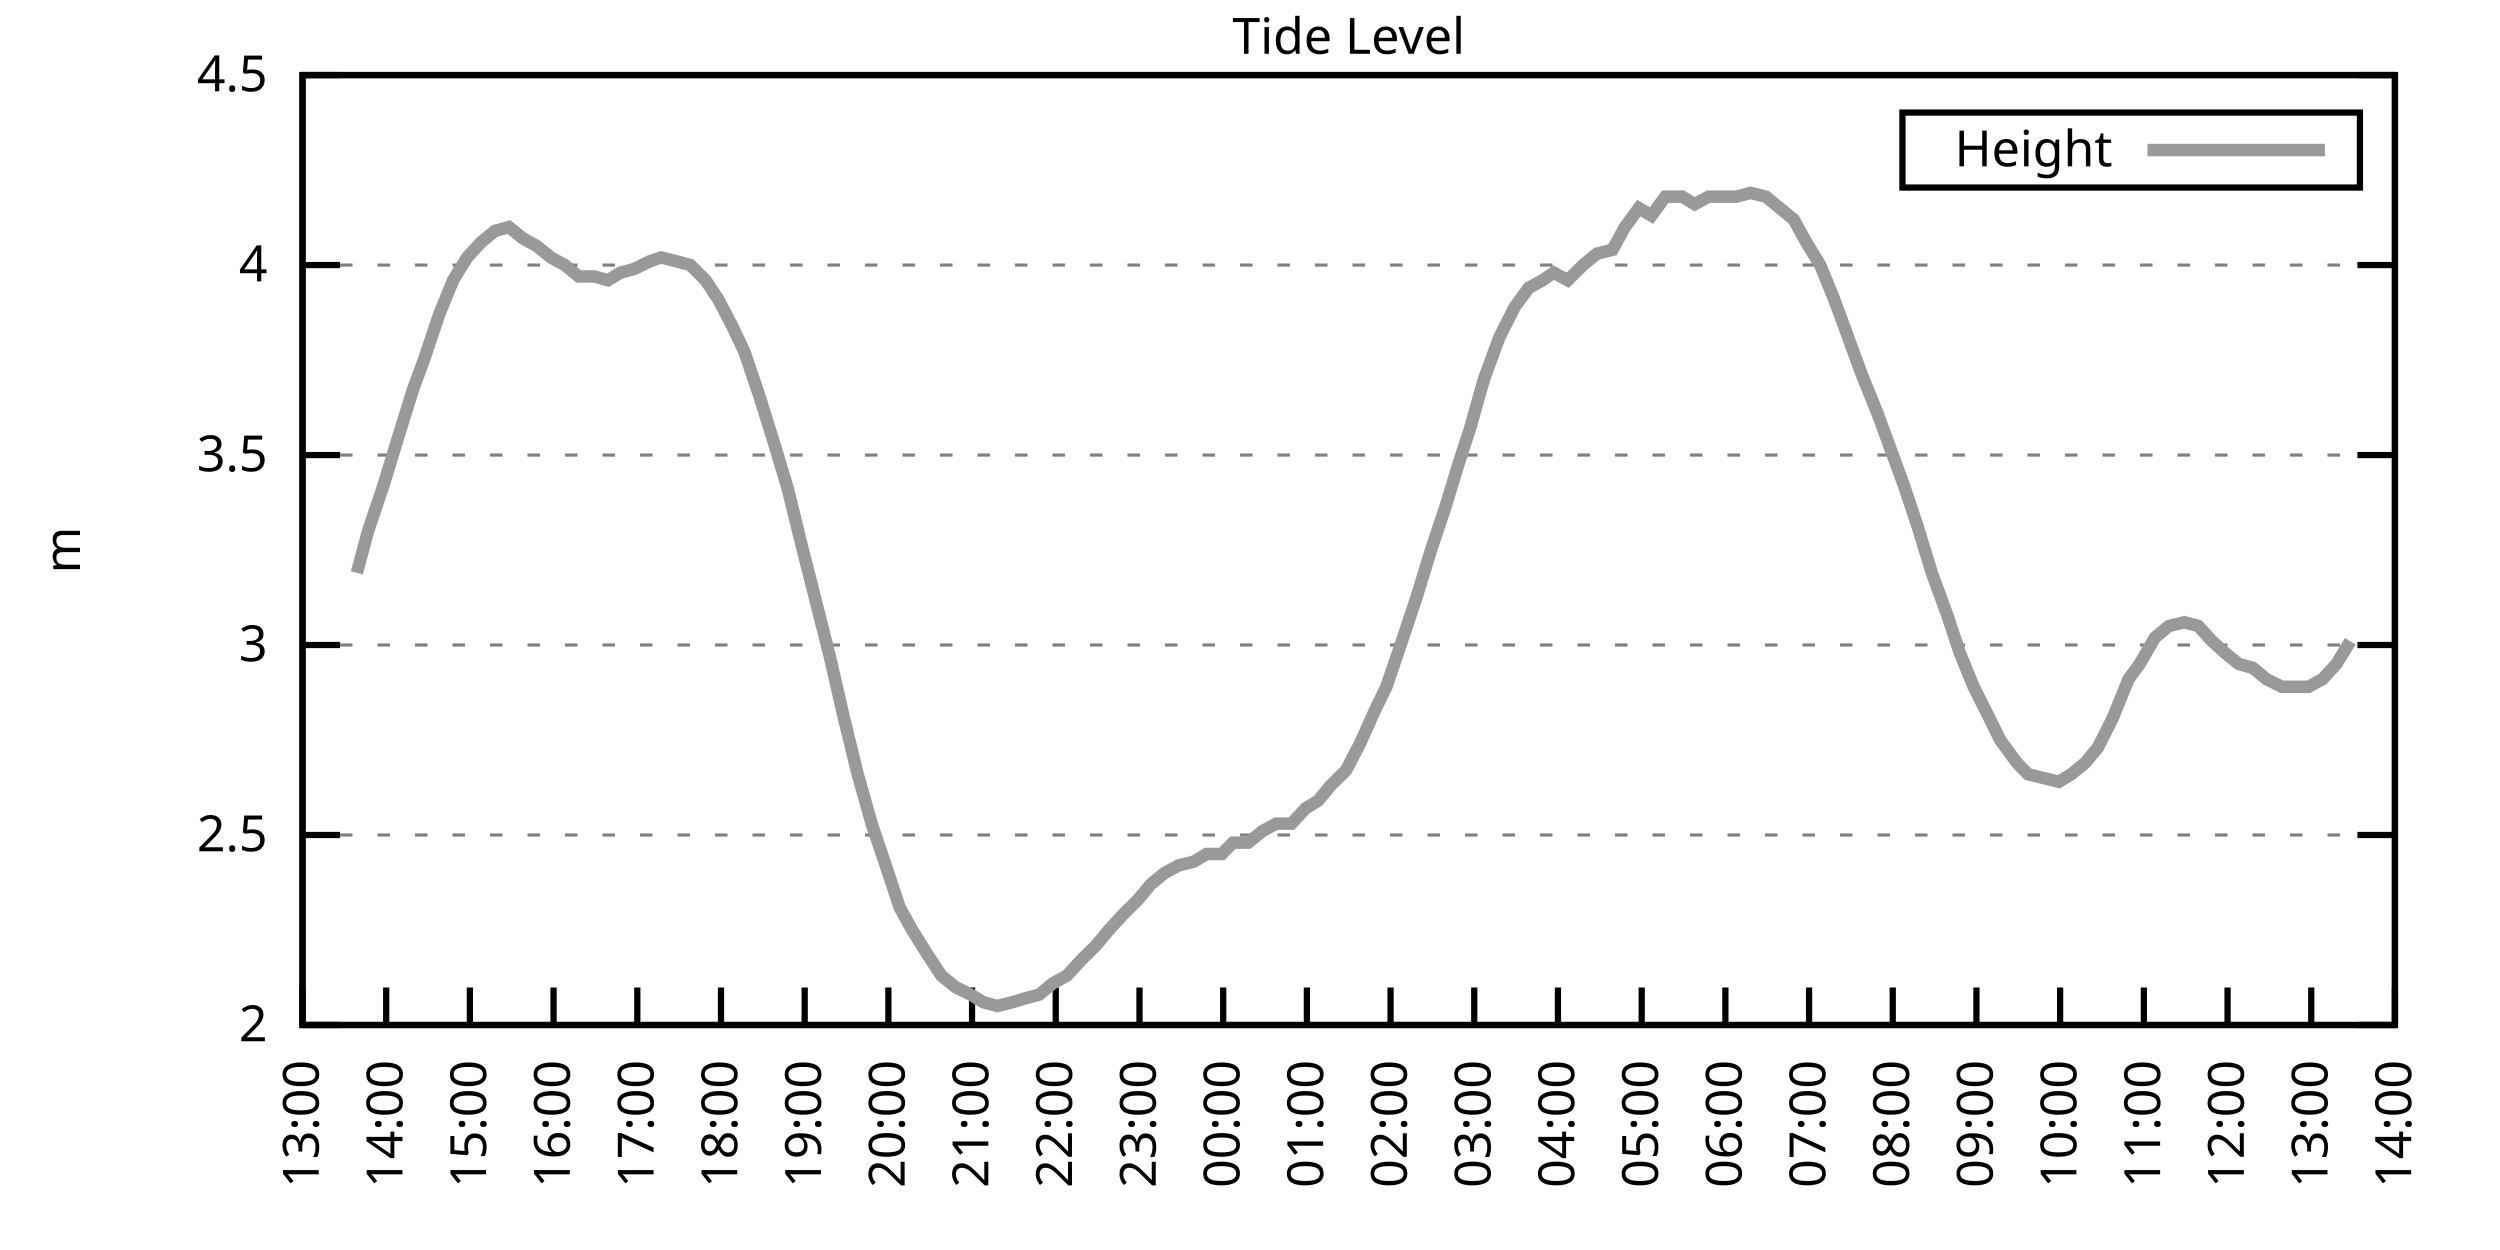
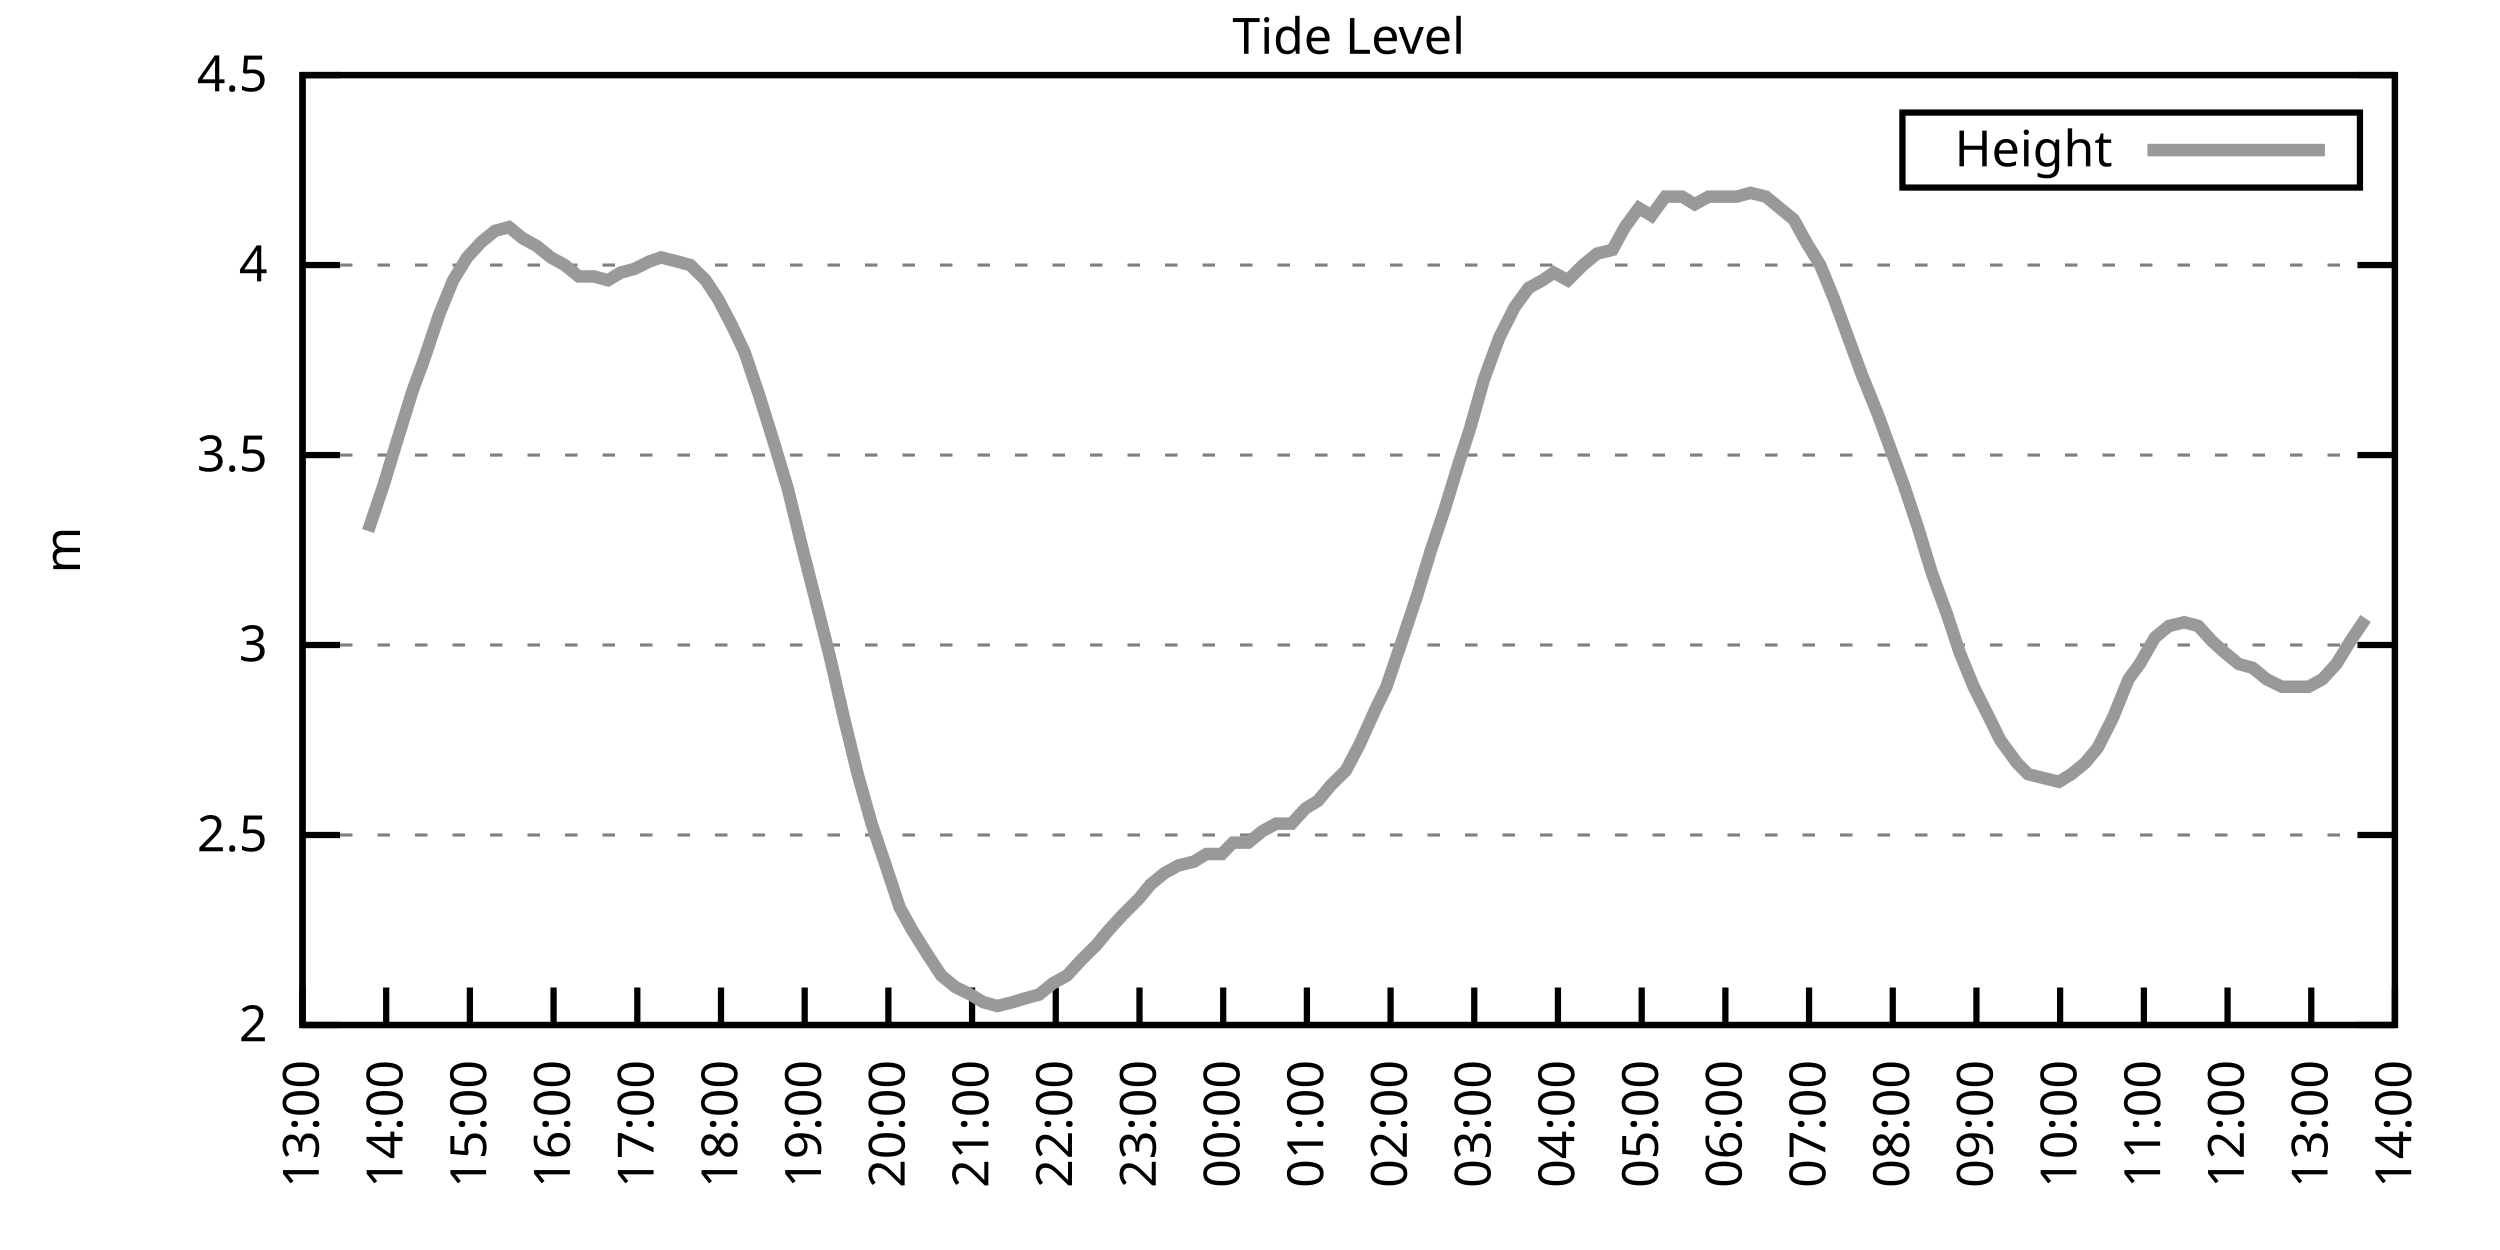
<svg xmlns="http://www.w3.org/2000/svg" xmlns:xlink="http://www.w3.org/1999/xlink" width="400" height="200" viewBox="0 0 400 200">
  <g id="gnuplot_canvas">
    <rect x="0" y="0" width="400" height="200" fill="none" />
    <defs>
      <circle id="gpDot" r="0.5" stroke-width="0.5" stroke="currentColor" />
      <path id="gpPt0" stroke-width="0.333" stroke="currentColor" d="M-1,0 h2 M0,-1 v2" />
      <path id="gpPt1" stroke-width="0.333" stroke="currentColor" d="M-1,-1 L1,1 M1,-1 L-1,1" />
      <path id="gpPt2" stroke-width="0.333" stroke="currentColor" d="M-1,0 L1,0 M0,-1 L0,1 M-1,-1 L1,1 M-1,1 L1,-1" />
      <rect id="gpPt3" stroke-width="0.333" stroke="currentColor" x="-1" y="-1" width="2" height="2" />
      <rect id="gpPt4" stroke-width="0.333" stroke="currentColor" fill="currentColor" x="-1" y="-1" width="2" height="2" />
      <circle id="gpPt5" stroke-width="0.333" stroke="currentColor" cx="0" cy="0" r="1" />
      <use xlink:href="#gpPt5" id="gpPt6" fill="currentColor" stroke="none" />
      <path id="gpPt7" stroke-width="0.333" stroke="currentColor" d="M0,-1.33 L-1.33,0.67 L1.33,0.67 z" />
      <use xlink:href="#gpPt7" id="gpPt8" fill="currentColor" stroke="none" />
      <use xlink:href="#gpPt7" id="gpPt9" stroke="currentColor" transform="rotate(180)" />
      <use xlink:href="#gpPt9" id="gpPt10" fill="currentColor" stroke="none" />
      <use xlink:href="#gpPt3" id="gpPt11" stroke="currentColor" transform="rotate(45)" />
      <use xlink:href="#gpPt11" id="gpPt12" fill="currentColor" stroke="none" />
      <path id="gpPt13" stroke-width="0.333" stroke="currentColor" d="M0,1.330 L1.265,0.411 L0.782,-1.067 L-0.782,-1.076 L-1.265,0.411 z" />
      <use xlink:href="#gpPt13" id="gpPt14" fill="currentColor" stroke="none" />
      <filter id="textbox" filterUnits="objectBoundingBox" x="0" y="0" height="1" width="1">
        <feFlood flood-color="white" flood-opacity="1" result="bgnd" />
        <feComposite in="SourceGraphic" in2="bgnd" operator="atop" />
      </filter>
      <filter id="greybox" filterUnits="objectBoundingBox" x="0" y="0" height="1" width="1">
        <feFlood flood-color="lightgrey" flood-opacity="1" result="grey" />
        <feComposite in="SourceGraphic" in2="grey" operator="atop" />
      </filter>
    </defs>
    <g fill="none" color="white" stroke="currentColor" stroke-width="1.00" stroke-linecap="butt" stroke-linejoin="miter">
</g>
    <g fill="none" color="black" stroke="currentColor" stroke-width="1.00" stroke-linecap="butt" stroke-linejoin="miter">
      <g stroke="none" shape-rendering="crispEdges">
        <polygon fill="rgb(255, 255, 255)" points="48.40,164.00 383.18,164.00 383.18,12.02 48.40,12.02 " />
      </g>
    </g>
    <g fill="none" color="black" stroke="currentColor" stroke-width="1.00" stroke-linecap="butt" stroke-linejoin="miter">
</g>
    <g fill="none" color="black" stroke="black" stroke-width="0.50" stroke-linecap="butt" stroke-linejoin="miter">
</g>
    <g fill="none" color="gray" stroke="currentColor" stroke-width="0.50" stroke-linecap="butt" stroke-linejoin="miter">
      <path stroke="gray" stroke-dasharray="2,4" class="gridline" d="M48.40,164.00 L383.19,164.00  " />
    </g>
    <g fill="none" color="gray" stroke="gray" stroke-width="1.00" stroke-linecap="butt" stroke-linejoin="miter">
</g>
    <g fill="none" color="black" stroke="currentColor" stroke-width="1.00" stroke-linecap="butt" stroke-linejoin="miter">
      <path stroke="black" d="M48.40,164.00 L54.40,164.00 M383.19,164.00 L377.19,164.00  " />
      <g transform="translate(42.80,166.60)" stroke="none" fill="black" font-family="Sans" font-size="8.00" text-anchor="end">
        <text>
          <tspan font-family="Sans"> 2</tspan>
        </text>
      </g>
    </g>
    <g fill="none" color="black" stroke="currentColor" stroke-width="1.00" stroke-linecap="butt" stroke-linejoin="miter">
</g>
    <g fill="none" color="black" stroke="black" stroke-width="0.50" stroke-linecap="butt" stroke-linejoin="miter">
</g>
    <g fill="none" color="gray" stroke="currentColor" stroke-width="0.50" stroke-linecap="butt" stroke-linejoin="miter">
      <path stroke="gray" stroke-dasharray="2,4" class="gridline" d="M48.40,133.60 L383.19,133.60  " />
    </g>
    <g fill="none" color="gray" stroke="gray" stroke-width="1.00" stroke-linecap="butt" stroke-linejoin="miter">
</g>
    <g fill="none" color="black" stroke="currentColor" stroke-width="1.00" stroke-linecap="butt" stroke-linejoin="miter">
      <path stroke="black" d="M48.40,133.60 L54.40,133.60 M383.19,133.60 L377.19,133.60  " />
      <g transform="translate(42.80,136.20)" stroke="none" fill="black" font-family="Sans" font-size="8.00" text-anchor="end">
        <text>
          <tspan font-family="Sans"> 2.5</tspan>
        </text>
      </g>
    </g>
    <g fill="none" color="black" stroke="currentColor" stroke-width="1.00" stroke-linecap="butt" stroke-linejoin="miter">
</g>
    <g fill="none" color="black" stroke="black" stroke-width="0.50" stroke-linecap="butt" stroke-linejoin="miter">
</g>
    <g fill="none" color="gray" stroke="currentColor" stroke-width="0.50" stroke-linecap="butt" stroke-linejoin="miter">
      <path stroke="gray" stroke-dasharray="2,4" class="gridline" d="M48.40,103.20 L383.19,103.20  " />
    </g>
    <g fill="none" color="gray" stroke="gray" stroke-width="1.00" stroke-linecap="butt" stroke-linejoin="miter">
</g>
    <g fill="none" color="black" stroke="currentColor" stroke-width="1.00" stroke-linecap="butt" stroke-linejoin="miter">
      <path stroke="black" d="M48.40,103.20 L54.40,103.20 M383.19,103.20 L377.19,103.20  " />
      <g transform="translate(42.80,105.80)" stroke="none" fill="black" font-family="Sans" font-size="8.00" text-anchor="end">
        <text>
          <tspan font-family="Sans"> 3</tspan>
        </text>
      </g>
    </g>
    <g fill="none" color="black" stroke="currentColor" stroke-width="1.00" stroke-linecap="butt" stroke-linejoin="miter">
</g>
    <g fill="none" color="black" stroke="black" stroke-width="0.50" stroke-linecap="butt" stroke-linejoin="miter">
</g>
    <g fill="none" color="gray" stroke="currentColor" stroke-width="0.50" stroke-linecap="butt" stroke-linejoin="miter">
      <path stroke="gray" stroke-dasharray="2,4" class="gridline" d="M48.40,72.81 L383.19,72.81  " />
    </g>
    <g fill="none" color="gray" stroke="gray" stroke-width="1.00" stroke-linecap="butt" stroke-linejoin="miter">
</g>
    <g fill="none" color="black" stroke="currentColor" stroke-width="1.00" stroke-linecap="butt" stroke-linejoin="miter">
      <path stroke="black" d="M48.40,72.81 L54.40,72.81 M383.19,72.81 L377.19,72.81  " />
      <g transform="translate(42.80,75.41)" stroke="none" fill="black" font-family="Sans" font-size="8.00" text-anchor="end">
        <text>
          <tspan font-family="Sans"> 3.5</tspan>
        </text>
      </g>
    </g>
    <g fill="none" color="black" stroke="currentColor" stroke-width="1.00" stroke-linecap="butt" stroke-linejoin="miter">
</g>
    <g fill="none" color="black" stroke="black" stroke-width="0.50" stroke-linecap="butt" stroke-linejoin="miter">
</g>
    <g fill="none" color="gray" stroke="currentColor" stroke-width="0.50" stroke-linecap="butt" stroke-linejoin="miter">
      <path stroke="gray" stroke-dasharray="2,4" class="gridline" d="M48.40,42.41 L383.19,42.41  " />
    </g>
    <g fill="none" color="gray" stroke="gray" stroke-width="1.00" stroke-linecap="butt" stroke-linejoin="miter">
</g>
    <g fill="none" color="black" stroke="currentColor" stroke-width="1.00" stroke-linecap="butt" stroke-linejoin="miter">
      <path stroke="black" d="M48.40,42.41 L54.40,42.41 M383.19,42.41 L377.19,42.41  " />
      <g transform="translate(42.80,45.01)" stroke="none" fill="black" font-family="Sans" font-size="8.00" text-anchor="end">
        <text>
          <tspan font-family="Sans"> 4</tspan>
        </text>
      </g>
    </g>
    <g fill="none" color="black" stroke="currentColor" stroke-width="1.00" stroke-linecap="butt" stroke-linejoin="miter">
</g>
    <g fill="none" color="black" stroke="black" stroke-width="0.50" stroke-linecap="butt" stroke-linejoin="miter">
</g>
    <g fill="none" color="gray" stroke="currentColor" stroke-width="0.50" stroke-linecap="butt" stroke-linejoin="miter">
      <path stroke="gray" stroke-dasharray="2,4" class="gridline" d="M48.40,12.01 L383.19,12.01  " />
    </g>
    <g fill="none" color="gray" stroke="gray" stroke-width="1.00" stroke-linecap="butt" stroke-linejoin="miter">
</g>
    <g fill="none" color="black" stroke="currentColor" stroke-width="1.00" stroke-linecap="butt" stroke-linejoin="miter">
      <path stroke="black" d="M48.40,12.01 L54.40,12.01 M383.19,12.01 L377.19,12.01  " />
      <g transform="translate(42.80,14.61)" stroke="none" fill="black" font-family="Sans" font-size="8.00" text-anchor="end">
        <text>
          <tspan font-family="Sans"> 4.5</tspan>
        </text>
      </g>
    </g>
    <g fill="none" color="black" stroke="currentColor" stroke-width="1.00" stroke-linecap="butt" stroke-linejoin="miter">
      <path stroke="black" d="M48.40,164.00 L48.40,158.00  " />
      <g transform="translate(51.00,169.60) rotate(270.00)" stroke="none" fill="black" font-family="Sans" font-size="8.00" text-anchor="end">
        <text>
          <tspan font-family="Sans">13:00</tspan>
        </text>
      </g>
    </g>
    <g fill="none" color="black" stroke="currentColor" stroke-width="1.00" stroke-linecap="butt" stroke-linejoin="miter">
      <path stroke="black" d="M61.79,164.00 L61.79,158.00  " />
      <g transform="translate(64.39,169.60) rotate(270.00)" stroke="none" fill="black" font-family="Sans" font-size="8.00" text-anchor="end">
        <text>
          <tspan font-family="Sans">14:00</tspan>
        </text>
      </g>
    </g>
    <g fill="none" color="black" stroke="currentColor" stroke-width="1.00" stroke-linecap="butt" stroke-linejoin="miter">
      <path stroke="black" d="M75.18,164.00 L75.18,158.00  " />
      <g transform="translate(77.78,169.60) rotate(270.00)" stroke="none" fill="black" font-family="Sans" font-size="8.00" text-anchor="end">
        <text>
          <tspan font-family="Sans">15:00</tspan>
        </text>
      </g>
    </g>
    <g fill="none" color="black" stroke="currentColor" stroke-width="1.00" stroke-linecap="butt" stroke-linejoin="miter">
      <path stroke="black" d="M88.57,164.00 L88.57,158.00  " />
      <g transform="translate(91.17,169.60) rotate(270.00)" stroke="none" fill="black" font-family="Sans" font-size="8.00" text-anchor="end">
        <text>
          <tspan font-family="Sans">16:00</tspan>
        </text>
      </g>
    </g>
    <g fill="none" color="black" stroke="currentColor" stroke-width="1.00" stroke-linecap="butt" stroke-linejoin="miter">
      <path stroke="black" d="M101.97,164.00 L101.97,158.00  " />
      <g transform="translate(104.57,169.60) rotate(270.00)" stroke="none" fill="black" font-family="Sans" font-size="8.00" text-anchor="end">
        <text>
          <tspan font-family="Sans">17:00</tspan>
        </text>
      </g>
    </g>
    <g fill="none" color="black" stroke="currentColor" stroke-width="1.00" stroke-linecap="butt" stroke-linejoin="miter">
      <path stroke="black" d="M115.36,164.00 L115.36,158.00  " />
      <g transform="translate(117.96,169.60) rotate(270.00)" stroke="none" fill="black" font-family="Sans" font-size="8.00" text-anchor="end">
        <text>
          <tspan font-family="Sans">18:00</tspan>
        </text>
      </g>
    </g>
    <g fill="none" color="black" stroke="currentColor" stroke-width="1.00" stroke-linecap="butt" stroke-linejoin="miter">
      <path stroke="black" d="M128.75,164.00 L128.75,158.00  " />
      <g transform="translate(131.35,169.60) rotate(270.00)" stroke="none" fill="black" font-family="Sans" font-size="8.00" text-anchor="end">
        <text>
          <tspan font-family="Sans">19:00</tspan>
        </text>
      </g>
    </g>
    <g fill="none" color="black" stroke="currentColor" stroke-width="1.00" stroke-linecap="butt" stroke-linejoin="miter">
      <path stroke="black" d="M142.14,164.00 L142.14,158.00  " />
      <g transform="translate(144.74,169.60) rotate(270.00)" stroke="none" fill="black" font-family="Sans" font-size="8.00" text-anchor="end">
        <text>
          <tspan font-family="Sans">20:00</tspan>
        </text>
      </g>
    </g>
    <g fill="none" color="black" stroke="currentColor" stroke-width="1.00" stroke-linecap="butt" stroke-linejoin="miter">
      <path stroke="black" d="M155.53,164.00 L155.53,158.00  " />
      <g transform="translate(158.13,169.60) rotate(270.00)" stroke="none" fill="black" font-family="Sans" font-size="8.00" text-anchor="end">
        <text>
          <tspan font-family="Sans">21:00</tspan>
        </text>
      </g>
    </g>
    <g fill="none" color="black" stroke="currentColor" stroke-width="1.00" stroke-linecap="butt" stroke-linejoin="miter">
      <path stroke="black" d="M168.92,164.00 L168.92,158.00  " />
      <g transform="translate(171.52,169.60) rotate(270.00)" stroke="none" fill="black" font-family="Sans" font-size="8.00" text-anchor="end">
        <text>
          <tspan font-family="Sans">22:00</tspan>
        </text>
      </g>
    </g>
    <g fill="none" color="black" stroke="currentColor" stroke-width="1.00" stroke-linecap="butt" stroke-linejoin="miter">
      <path stroke="black" d="M182.32,164.00 L182.32,158.00  " />
      <g transform="translate(184.92,169.60) rotate(270.00)" stroke="none" fill="black" font-family="Sans" font-size="8.00" text-anchor="end">
        <text>
          <tspan font-family="Sans">23:00</tspan>
        </text>
      </g>
    </g>
    <g fill="none" color="black" stroke="currentColor" stroke-width="1.00" stroke-linecap="butt" stroke-linejoin="miter">
      <path stroke="black" d="M195.71,164.00 L195.71,158.00  " />
      <g transform="translate(198.31,169.60) rotate(270.00)" stroke="none" fill="black" font-family="Sans" font-size="8.00" text-anchor="end">
        <text>
          <tspan font-family="Sans">00:00</tspan>
        </text>
      </g>
    </g>
    <g fill="none" color="black" stroke="currentColor" stroke-width="1.00" stroke-linecap="butt" stroke-linejoin="miter">
      <path stroke="black" d="M209.10,164.00 L209.10,158.00  " />
      <g transform="translate(211.70,169.60) rotate(270.00)" stroke="none" fill="black" font-family="Sans" font-size="8.00" text-anchor="end">
        <text>
          <tspan font-family="Sans">01:00</tspan>
        </text>
      </g>
    </g>
    <g fill="none" color="black" stroke="currentColor" stroke-width="1.00" stroke-linecap="butt" stroke-linejoin="miter">
      <path stroke="black" d="M222.49,164.00 L222.49,158.00  " />
      <g transform="translate(225.09,169.60) rotate(270.00)" stroke="none" fill="black" font-family="Sans" font-size="8.00" text-anchor="end">
        <text>
          <tspan font-family="Sans">02:00</tspan>
        </text>
      </g>
    </g>
    <g fill="none" color="black" stroke="currentColor" stroke-width="1.00" stroke-linecap="butt" stroke-linejoin="miter">
      <path stroke="black" d="M235.88,164.00 L235.88,158.00  " />
      <g transform="translate(238.48,169.60) rotate(270.00)" stroke="none" fill="black" font-family="Sans" font-size="8.00" text-anchor="end">
        <text>
          <tspan font-family="Sans">03:00</tspan>
        </text>
      </g>
    </g>
    <g fill="none" color="black" stroke="currentColor" stroke-width="1.00" stroke-linecap="butt" stroke-linejoin="miter">
      <path stroke="black" d="M249.27,164.00 L249.27,158.00  " />
      <g transform="translate(251.87,169.60) rotate(270.00)" stroke="none" fill="black" font-family="Sans" font-size="8.00" text-anchor="end">
        <text>
          <tspan font-family="Sans">04:00</tspan>
        </text>
      </g>
    </g>
    <g fill="none" color="black" stroke="currentColor" stroke-width="1.00" stroke-linecap="butt" stroke-linejoin="miter">
      <path stroke="black" d="M262.67,164.00 L262.67,158.00  " />
      <g transform="translate(265.27,169.60) rotate(270.00)" stroke="none" fill="black" font-family="Sans" font-size="8.00" text-anchor="end">
        <text>
          <tspan font-family="Sans">05:00</tspan>
        </text>
      </g>
    </g>
    <g fill="none" color="black" stroke="currentColor" stroke-width="1.00" stroke-linecap="butt" stroke-linejoin="miter">
      <path stroke="black" d="M276.06,164.00 L276.06,158.00  " />
      <g transform="translate(278.66,169.60) rotate(270.00)" stroke="none" fill="black" font-family="Sans" font-size="8.00" text-anchor="end">
        <text>
          <tspan font-family="Sans">06:00</tspan>
        </text>
      </g>
    </g>
    <g fill="none" color="black" stroke="currentColor" stroke-width="1.00" stroke-linecap="butt" stroke-linejoin="miter">
      <path stroke="black" d="M289.45,164.00 L289.45,158.00  " />
      <g transform="translate(292.05,169.60) rotate(270.00)" stroke="none" fill="black" font-family="Sans" font-size="8.00" text-anchor="end">
        <text>
          <tspan font-family="Sans">07:00</tspan>
        </text>
      </g>
    </g>
    <g fill="none" color="black" stroke="currentColor" stroke-width="1.00" stroke-linecap="butt" stroke-linejoin="miter">
      <path stroke="black" d="M302.84,164.00 L302.84,158.00  " />
      <g transform="translate(305.44,169.60) rotate(270.00)" stroke="none" fill="black" font-family="Sans" font-size="8.00" text-anchor="end">
        <text>
          <tspan font-family="Sans">08:00</tspan>
        </text>
      </g>
    </g>
    <g fill="none" color="black" stroke="currentColor" stroke-width="1.00" stroke-linecap="butt" stroke-linejoin="miter">
      <path stroke="black" d="M316.23,164.00 L316.23,158.00  " />
      <g transform="translate(318.83,169.60) rotate(270.00)" stroke="none" fill="black" font-family="Sans" font-size="8.00" text-anchor="end">
        <text>
          <tspan font-family="Sans">09:00</tspan>
        </text>
      </g>
    </g>
    <g fill="none" color="black" stroke="currentColor" stroke-width="1.00" stroke-linecap="butt" stroke-linejoin="miter">
      <path stroke="black" d="M329.62,164.00 L329.62,158.00  " />
      <g transform="translate(332.22,169.60) rotate(270.00)" stroke="none" fill="black" font-family="Sans" font-size="8.00" text-anchor="end">
        <text>
          <tspan font-family="Sans">10:00</tspan>
        </text>
      </g>
    </g>
    <g fill="none" color="black" stroke="currentColor" stroke-width="1.00" stroke-linecap="butt" stroke-linejoin="miter">
      <path stroke="black" d="M343.02,164.00 L343.02,158.00  " />
      <g transform="translate(345.62,169.60) rotate(270.00)" stroke="none" fill="black" font-family="Sans" font-size="8.00" text-anchor="end">
        <text>
          <tspan font-family="Sans">11:00</tspan>
        </text>
      </g>
    </g>
    <g fill="none" color="black" stroke="currentColor" stroke-width="1.00" stroke-linecap="butt" stroke-linejoin="miter">
      <path stroke="black" d="M356.41,164.00 L356.41,158.00  " />
      <g transform="translate(359.01,169.60) rotate(270.00)" stroke="none" fill="black" font-family="Sans" font-size="8.00" text-anchor="end">
        <text>
          <tspan font-family="Sans">12:00</tspan>
        </text>
      </g>
    </g>
    <g fill="none" color="black" stroke="currentColor" stroke-width="1.00" stroke-linecap="butt" stroke-linejoin="miter">
      <path stroke="black" d="M369.80,164.00 L369.80,158.00  " />
      <g transform="translate(372.40,169.60) rotate(270.00)" stroke="none" fill="black" font-family="Sans" font-size="8.00" text-anchor="end">
        <text>
          <tspan font-family="Sans">13:00</tspan>
        </text>
      </g>
    </g>
    <g fill="none" color="black" stroke="currentColor" stroke-width="1.00" stroke-linecap="butt" stroke-linejoin="miter">
      <path stroke="black" d="M383.19,164.00 L383.19,158.00  " />
      <g transform="translate(385.79,169.60) rotate(270.00)" stroke="none" fill="black" font-family="Sans" font-size="8.00" text-anchor="end">
        <text>
          <tspan font-family="Sans">14:00</tspan>
        </text>
      </g>
    </g>
    <g fill="none" color="black" stroke="currentColor" stroke-width="1.00" stroke-linecap="butt" stroke-linejoin="miter">
</g>
    <g fill="none" color="black" stroke="currentColor" stroke-width="1.00" stroke-linecap="butt" stroke-linejoin="miter">
      <path stroke="black" d="M48.40,12.01 L48.40,164.00 L383.19,164.00 L383.19,12.01 L48.40,12.01 Z  " />
    </g>
    <g fill="none" color="black" stroke="currentColor" stroke-width="1.00" stroke-linecap="butt" stroke-linejoin="miter">
</g>
    <g fill="none" color="black" stroke="currentColor" stroke-width="1.00" stroke-linecap="butt" stroke-linejoin="miter">
      <path stroke="black" d="M304.39,30.01 L304.39,18.01 L377.59,18.01 L377.59,30.01 L304.39,30.01 Z  " />
    </g>
    <g id="Tide_level_plot_1">
      <g fill="none" color="white" stroke="black" stroke-width="2.00" stroke-linecap="butt" stroke-linejoin="miter">
</g>
      <g fill="none" color="black" stroke="currentColor" stroke-width="2.00" stroke-linecap="butt" stroke-linejoin="miter">
        <g transform="translate(337.99,26.61)" stroke="none" fill="black" font-family="Sans" font-size="8.00" text-anchor="end">
          <text>
            <tspan font-family="Sans">Height</tspan>
          </text>
        </g>
      </g>
      <g fill="none" color="black" stroke="currentColor" stroke-width="2.00" stroke-linecap="butt" stroke-linejoin="miter">
-         <path stroke="rgb(153, 153, 153)" d="M343.59,24.01 L371.99,24.01 M57.10,91.65 L58.89,84.97 L61.35,77.67 L63.58,70.37 L66.03,62.47 L67.82,57.61   L70.27,50.31 L72.50,44.84 L74.74,41.19 L76.97,38.76 L79.20,36.94 L81.43,36.33 L83.66,38.15 L85.90,39.37   L88.13,41.19 L90.36,42.41 L92.59,44.23 L95.05,44.23 L97.28,44.84 L99.29,43.62 L101.52,43.02 L103.98,41.80   L105.76,41.19 L108.22,41.80 L110.45,42.41 L112.90,44.84 L114.91,47.88 L117.14,52.14 L119.15,56.39 L121.61,63.69   L124.06,71.59 L126.07,78.28 L128.30,87.40 L130.31,95.30 L132.77,105.03 L135.00,114.76 L137.23,123.87 L139.46,131.78   L141.92,139.07 L143.93,145.15 L145.94,148.80 L148.61,153.06 L150.62,156.10 L152.85,157.92 L155.31,159.14 L157.32,160.35   L159.55,160.96 L162.01,160.35 L164.01,159.74 L166.25,159.14 L168.48,157.31 L170.71,156.10 L172.94,153.66 L175.40,151.23   L177.41,148.80 L179.64,146.37 L182.09,143.94 L184.10,141.51 L186.33,139.68 L188.57,138.47 L191.02,137.86 L193.03,136.64   L195.48,136.64 L197.27,134.82 L199.73,134.82 L201.96,132.99 L204.19,131.78 L206.64,131.78 L208.88,129.35 L210.88,128.13   L212.89,125.70 L215.35,123.27 L217.58,119.01 L220.04,113.54 L221.82,109.89 L224.50,101.99 L226.73,95.30 L228.96,88.00   L231.20,81.32 L233.43,74.02 L235.21,68.55 L237.44,60.65 L239.90,53.96 L242.36,49.10 L244.59,46.06 L246.82,44.84   L248.60,43.62 L250.84,44.84 L253.29,42.41 L255.52,40.58 L257.98,39.98 L259.99,36.33 L262.22,33.29 L264.23,34.50   L266.46,31.46 L269.14,31.46 L271.15,32.68 L273.38,31.46 L275.83,31.46 L277.84,31.46 L280.07,30.86 L282.53,31.46   L284.76,33.29 L286.99,35.11 L289.00,38.76 L291.23,42.41 L293.47,47.88 L295.70,53.96 L297.93,60.04 L300.39,66.12   L302.62,72.20 L304.63,77.67 L306.86,84.36 L309.09,91.65 L311.54,98.34 L313.55,104.42 L315.79,109.89 L318.24,114.76   L320.03,118.40 L322.70,122.05 L324.49,123.87 L326.95,124.48 L329.40,125.09 L331.41,123.87 L333.64,122.05 L335.65,119.62   L338.10,114.76 L340.56,108.68 L342.35,106.24 L344.80,101.99 L347.03,100.16 L349.49,99.56 L351.72,100.16 L353.95,102.60   L355.96,104.42 L358.19,106.24 L360.42,106.85 L362.66,108.68 L365.11,109.89 L367.34,109.89 L369.35,109.89 L371.58,108.68   L373.82,106.24 L376.05,102.60  " />
+         <path stroke="rgb(153, 153, 153)" d="M343.59,24.01 L371.99,24.01 M58.89,84.97 L61.35,77.67 L63.58,70.37 L66.03,62.47 L67.82,57.61 L70.27,50.31   L72.50,44.84 L74.74,41.19 L76.97,38.76 L79.20,36.94 L81.43,36.33 L83.66,38.15 L85.90,39.37 L88.13,41.19   L90.36,42.41 L92.59,44.23 L95.05,44.23 L97.28,44.84 L99.29,43.62 L101.52,43.02 L103.98,41.80 L105.76,41.19   L108.22,41.80 L110.45,42.41 L112.90,44.84 L114.91,47.88 L117.14,52.14 L119.15,56.39 L121.61,63.69 L124.06,71.59   L126.07,78.28 L128.30,87.40 L130.31,95.30 L132.77,105.03 L135.00,114.76 L137.23,123.87 L139.46,131.78 L141.92,139.07   L143.93,145.15 L145.94,148.80 L148.61,153.06 L150.62,156.10 L152.85,157.92 L155.31,159.14 L157.32,160.35 L159.55,160.96   L162.01,160.35 L164.01,159.74 L166.25,159.14 L168.48,157.31 L170.71,156.10 L172.94,153.66 L175.40,151.23 L177.41,148.80   L179.64,146.37 L182.09,143.94 L184.10,141.51 L186.33,139.68 L188.57,138.47 L191.02,137.86 L193.03,136.64 L195.48,136.64   L197.27,134.82 L199.73,134.82 L201.96,132.99 L204.19,131.78 L206.64,131.78 L208.88,129.35 L210.88,128.13 L212.89,125.70   L215.35,123.27 L217.58,119.01 L220.04,113.54 L221.82,109.89 L224.50,101.99 L226.73,95.30 L228.96,88.00 L231.20,81.32   L233.43,74.02 L235.21,68.55 L237.44,60.65 L239.90,53.96 L242.36,49.10 L244.59,46.06 L246.82,44.84 L248.60,43.62   L250.84,44.84 L253.29,42.41 L255.52,40.58 L257.98,39.98 L259.99,36.33 L262.22,33.29 L264.23,34.50 L266.46,31.46   L269.14,31.46 L271.15,32.68 L273.38,31.46 L275.83,31.46 L277.84,31.46 L280.07,30.86 L282.53,31.46 L284.76,33.29   L286.99,35.11 L289.00,38.76 L291.23,42.41 L293.47,47.88 L295.70,53.96 L297.93,60.04 L300.39,66.12 L302.62,72.20   L304.63,77.67 L306.86,84.36 L309.09,91.65 L311.54,98.34 L313.55,104.42 L315.79,109.89 L318.24,114.76 L320.03,118.40   L322.70,122.05 L324.49,123.87 L326.95,124.48 L329.40,125.09 L331.41,123.87 L333.64,122.05 L335.65,119.62 L338.10,114.76   L340.56,108.68 L342.35,106.24 L344.80,101.99 L347.03,100.16 L349.49,99.56 L351.72,100.16 L353.95,102.60 L355.96,104.42   L358.19,106.24 L360.42,106.85 L362.66,108.68 L365.11,109.89 L367.34,109.89 L369.35,109.89 L371.58,108.68 L373.82,106.24   L376.05,102.60 L378.50,98.95  " />
      </g>
    </g>
    <g fill="none" color="black" stroke="currentColor" stroke-width="2.00" stroke-linecap="butt" stroke-linejoin="miter">
</g>
    <g fill="none" color="black" stroke="black" stroke-width="1.00" stroke-linecap="butt" stroke-linejoin="miter">
</g>
    <g fill="none" color="black" stroke="currentColor" stroke-width="1.00" stroke-linecap="butt" stroke-linejoin="miter">
      <path stroke="black" d="M48.40,12.01 L48.40,164.00 L383.19,164.00 L383.19,12.01 L48.40,12.01 Z  " />
      <g transform="translate(12.80,88.01) rotate(270.00)" stroke="none" fill="black" font-family="Sans" font-size="8.00" text-anchor="middle">
        <text>
          <tspan font-family="Sans">m</tspan>
        </text>
      </g>
    </g>
    <g fill="none" color="black" stroke="currentColor" stroke-width="1.00" stroke-linecap="butt" stroke-linejoin="miter">
</g>
    <g fill="none" color="black" stroke="currentColor" stroke-width="1.00" stroke-linecap="butt" stroke-linejoin="miter">
      <g transform="translate(215.79,8.61)" stroke="none" fill="black" font-family="Sans" font-size="8.00" text-anchor="middle">
        <text>
          <tspan font-family="Sans">Tide Level</tspan>
        </text>
      </g>
    </g>
    <g fill="none" color="black" stroke="currentColor" stroke-width="1.00" stroke-linecap="butt" stroke-linejoin="miter">
</g>
  </g>
</svg>
